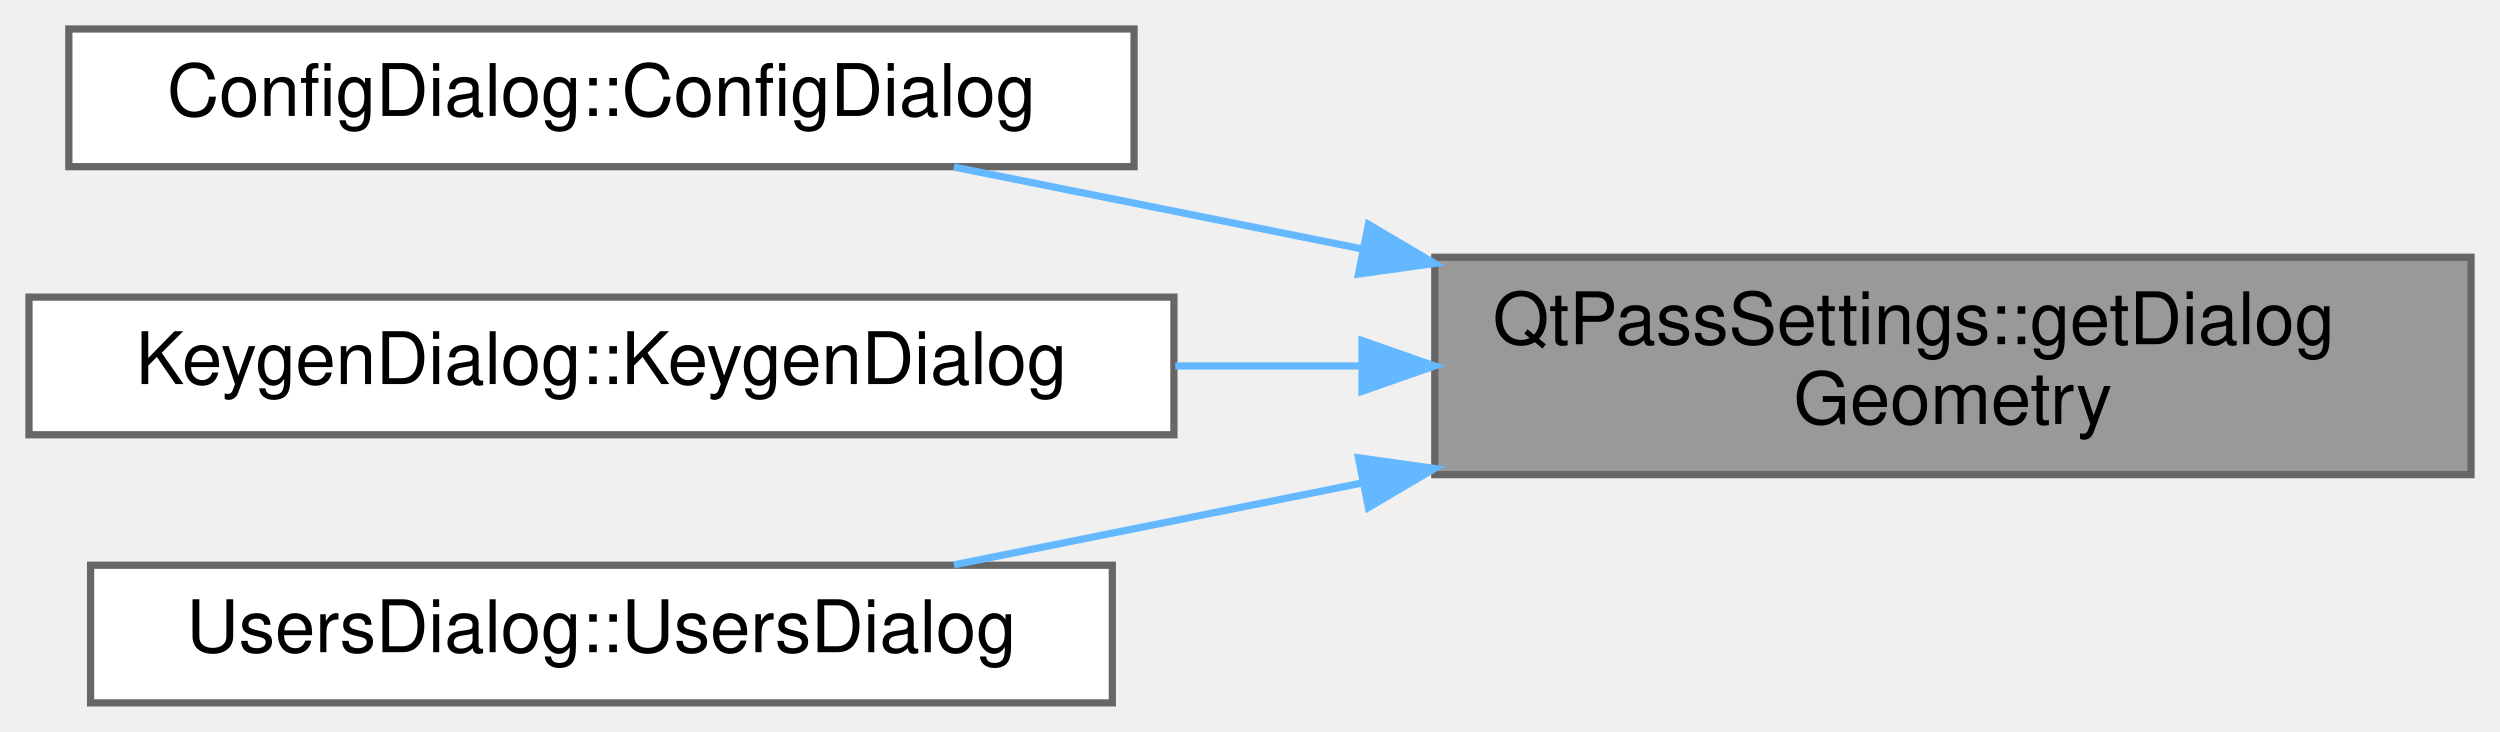
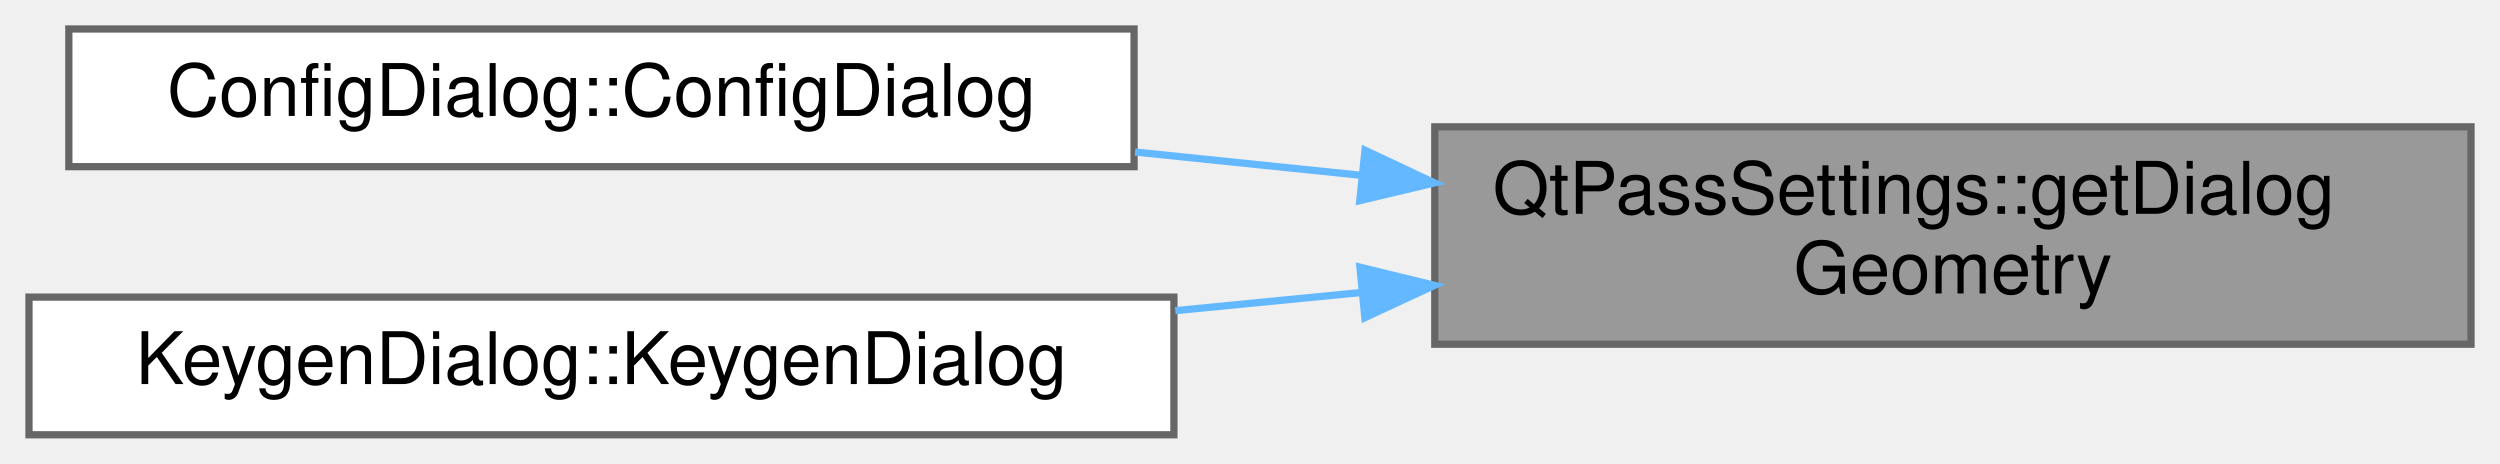
- <svg xmlns="http://www.w3.org/2000/svg" xmlns:xlink="http://www.w3.org/1999/xlink" width="345pt" height="101pt" viewBox="0.00 0.00 345.00 101.00">
-   <g id="graph0" class="graph" transform="scale(1 1) rotate(0) translate(4 97)">
+ <svg xmlns="http://www.w3.org/2000/svg" xmlns:xlink="http://www.w3.org/1999/xlink" width="345pt" height="64pt" viewBox="0.00 0.00 345.00 64.00">
+   <g id="graph0" class="graph" transform="scale(1 1) rotate(0) translate(4 60)">
    <g id="Node000001" class="node">
      <g id="a_Node000001">
        <a xlink:title="Get saved dialog geometry.">
-           <polygon fill="#999999" stroke="#666666" points="337,-61.5 194,-61.5 194,-31.5 337,-31.5 337,-61.5" />
-           <text text-anchor="start" x="202" y="-49.5" font-family="Helvetica,sans-Serif" font-size="10.00">QtPassSettings::getDialog</text>
-           <text text-anchor="middle" x="265.5" y="-38.5" font-family="Helvetica,sans-Serif" font-size="10.00">Geometry</text>
+           <polygon fill="#999999" stroke="#666666" points="337,-42.5 194,-42.5 194,-12.5 337,-12.5 337,-42.5" />
+           <text text-anchor="start" x="202" y="-30.5" font-family="Helvetica,sans-Serif" font-size="10.00">QtPassSettings::getDialog</text>
+           <text text-anchor="middle" x="265.5" y="-19.5" font-family="Helvetica,sans-Serif" font-size="10.00">Geometry</text>
        </a>
      </g>
    </g>
    <g id="Node000002" class="node">
      <g id="a_Node000002">
        <a xlink:href="class_config_dialog.html#a815d6d8ddf1de9386427ddef691a02a1" target="_top" xlink:title="ConfigDialog::ConfigDialog this sets up the configuration screen.">
-           <polygon fill="white" stroke="#666666" points="152.5,-93 5.5,-93 5.5,-74 152.5,-74 152.5,-93" />
-           <text text-anchor="middle" x="79" y="-81" font-family="Helvetica,sans-Serif" font-size="10.00">ConfigDialog::ConfigDialog</text>
+           <polygon fill="white" stroke="#666666" points="152.5,-56 5.5,-56 5.5,-37 152.5,-37 152.5,-56" />
+           <text text-anchor="middle" x="79" y="-44" font-family="Helvetica,sans-Serif" font-size="10.00">ConfigDialog::ConfigDialog</text>
        </a>
      </g>
    </g>
    <g id="edge1_Node000001_Node000002" class="edge">
      <g id="a_edge1_Node000001_Node000002">
        <a xlink:title=" ">
-           <path fill="none" stroke="#63b8ff" d="M183.98,-62.65C164.75,-66.5 144.83,-70.5 127.64,-73.95" />
-           <polygon fill="#63b8ff" stroke="#63b8ff" points="184.84,-66.04 193.96,-60.65 183.47,-59.18 184.84,-66.04" />
+           <path fill="none" stroke="#63b8ff" d="M183.71,-35.82C173.37,-36.88 162.84,-37.97 152.64,-39.02" />
+           <polygon fill="#63b8ff" stroke="#63b8ff" points="184.37,-39.27 193.96,-34.76 183.65,-32.31 184.37,-39.27" />
        </a>
      </g>
    </g>
    <g id="Node000003" class="node">
      <g id="a_Node000003">
        <a xlink:href="class_keygen_dialog.html#a565b5698b7bb40720476d61b8b1b8548" target="_top" xlink:title="KeygenDialog::KeygenDialog basic constructor.">
-           <polygon fill="white" stroke="#666666" points="158,-56 0,-56 0,-37 158,-37 158,-56" />
-           <text text-anchor="middle" x="79" y="-44" font-family="Helvetica,sans-Serif" font-size="10.00">KeygenDialog::KeygenDialog</text>
+           <polygon fill="white" stroke="#666666" points="158,-19 0,-19 0,0 158,0 158,-19" />
+           <text text-anchor="middle" x="79" y="-7" font-family="Helvetica,sans-Serif" font-size="10.00">KeygenDialog::KeygenDialog</text>
        </a>
      </g>
    </g>
    <g id="edge2_Node000001_Node000003" class="edge">
      <g id="a_edge2_Node000001_Node000003">
        <a xlink:title=" ">
-           <path fill="none" stroke="#63b8ff" d="M183.71,-46.5C175.24,-46.5 166.63,-46.5 158.19,-46.5" />
-           <polygon fill="#63b8ff" stroke="#63b8ff" points="183.96,-50 193.96,-46.5 183.96,-43 183.96,-50" />
-         </a>
-       </g>
-     </g>
-     <g id="Node000004" class="node">
-       <g id="a_Node000004">
-         <a xlink:href="class_users_dialog.html#a7a3d75a01a48609ce7571cec09b95f07" target="_top" xlink:title="Construct users dialog.">
-           <polygon fill="white" stroke="#666666" points="149.5,-19 8.5,-19 8.5,0 149.5,0 149.5,-19" />
-           <text text-anchor="middle" x="79" y="-7" font-family="Helvetica,sans-Serif" font-size="10.00">UsersDialog::UsersDialog</text>
-         </a>
-       </g>
-     </g>
-     <g id="edge3_Node000001_Node000004" class="edge">
-       <g id="a_edge3_Node000001_Node000004">
-         <a xlink:title=" ">
-           <path fill="none" stroke="#63b8ff" d="M183.98,-30.35C164.75,-26.5 144.83,-22.5 127.64,-19.05" />
-           <polygon fill="#63b8ff" stroke="#63b8ff" points="183.47,-33.82 193.96,-32.35 184.84,-26.96 183.47,-33.82" />
+           <path fill="none" stroke="#63b8ff" d="M183.99,-19.65C175.43,-18.81 166.73,-17.96 158.19,-17.13" />
+           <polygon fill="#63b8ff" stroke="#63b8ff" points="183.67,-23.13 193.96,-20.62 184.35,-16.16 183.67,-23.13" />
        </a>
      </g>
    </g>
  </g>
</svg>
